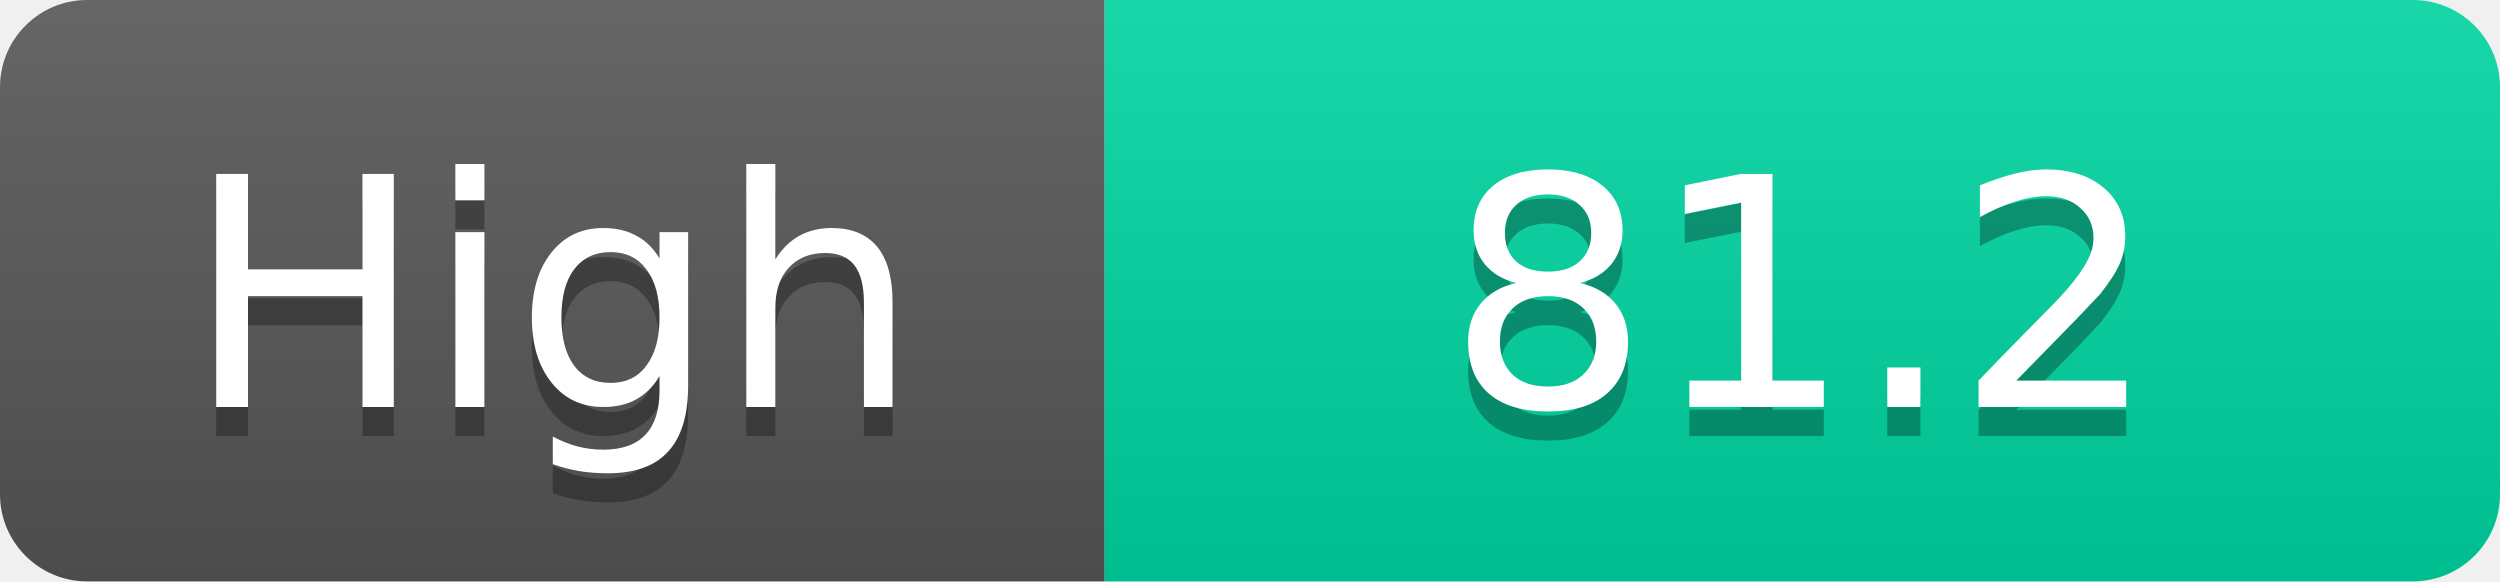
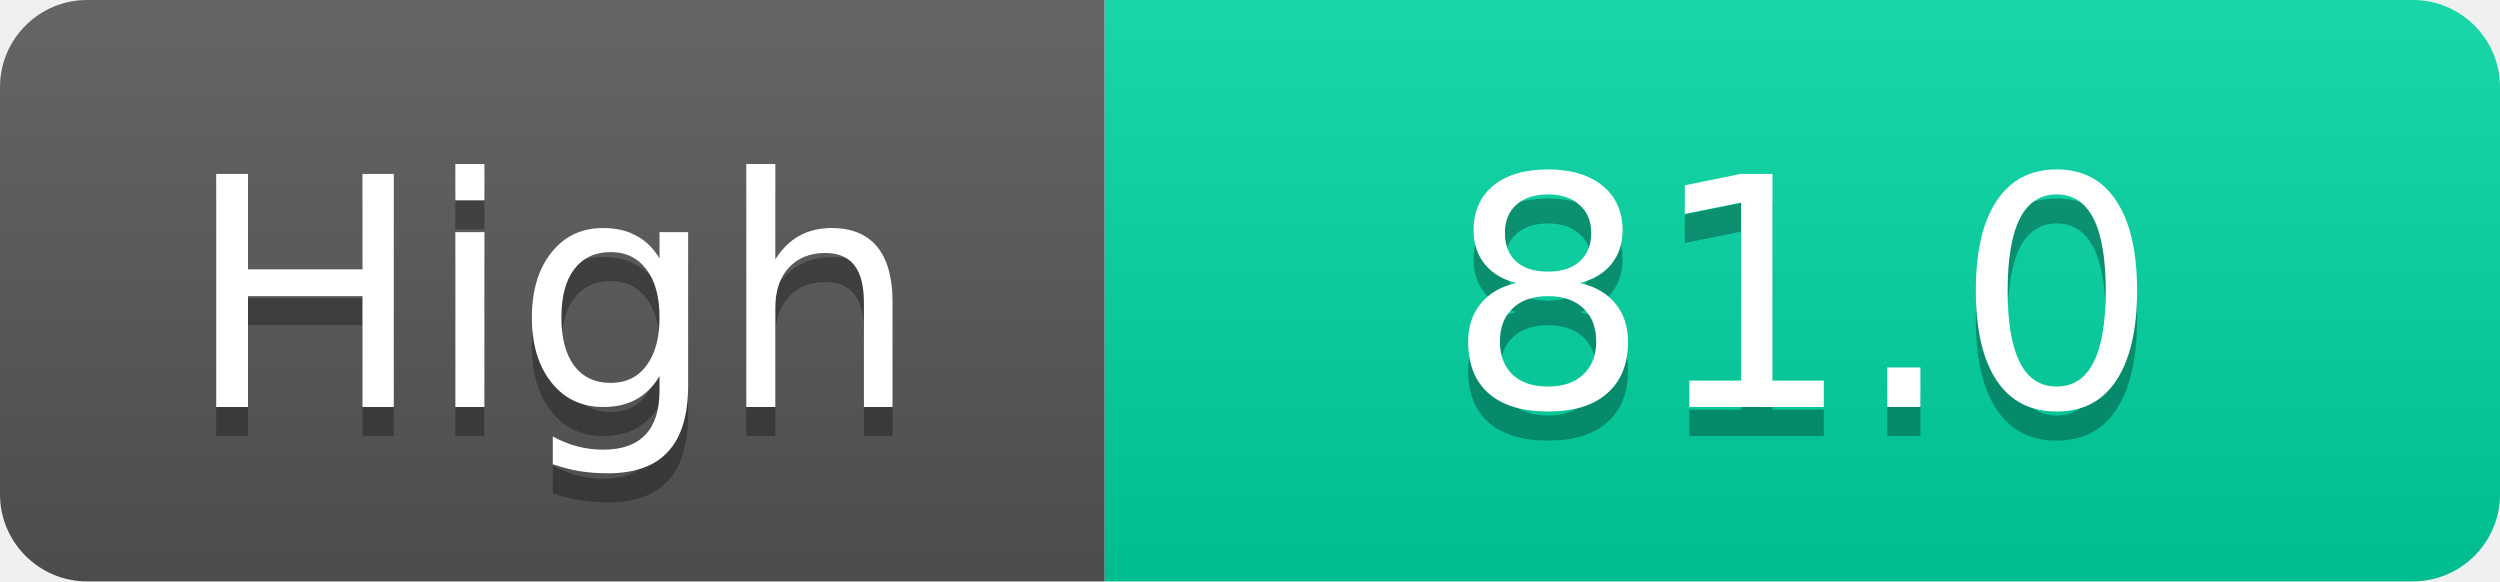
<svg xmlns="http://www.w3.org/2000/svg" width="86" height="20">
  <linearGradient id="s" x2="0" y2="100%">
    <stop offset="0" stop-color="#fff" stop-opacity=".1" />
    <stop offset="1" stop-opacity=".1" />
  </linearGradient>
  <clipPath id="r">
    <rect width="86" height="20" rx="3" fill="#fff" />
  </clipPath>
  <g clip-path="url(#r)">
    <rect width="38" height="20" fill="#555" />
    <rect x="38" width="48" height="20" fill="#00d2a0" />
    <rect width="86" height="20" fill="url(#s)" />
  </g>
  <g fill="#fff" text-anchor="middle" font-family="Verdana,Geneva,DejaVu Sans,sans-serif" text-rendering="geometricPrecision" font-size="11">
    <text x="19.0" y="15" fill="#010101" fill-opacity=".3">High</text>
    <text x="19.0" y="14">High</text>
-     <text x="62.0" y="15" fill="#010101" fill-opacity=".3">81.2</text>
-     <text x="62.0" y="14">81.2</text>
+     <text x="62.0" y="15" fill="#010101" fill-opacity=".3">81.0</text>
+     <text x="62.0" y="14">81.0</text>
  </g>
</svg>
